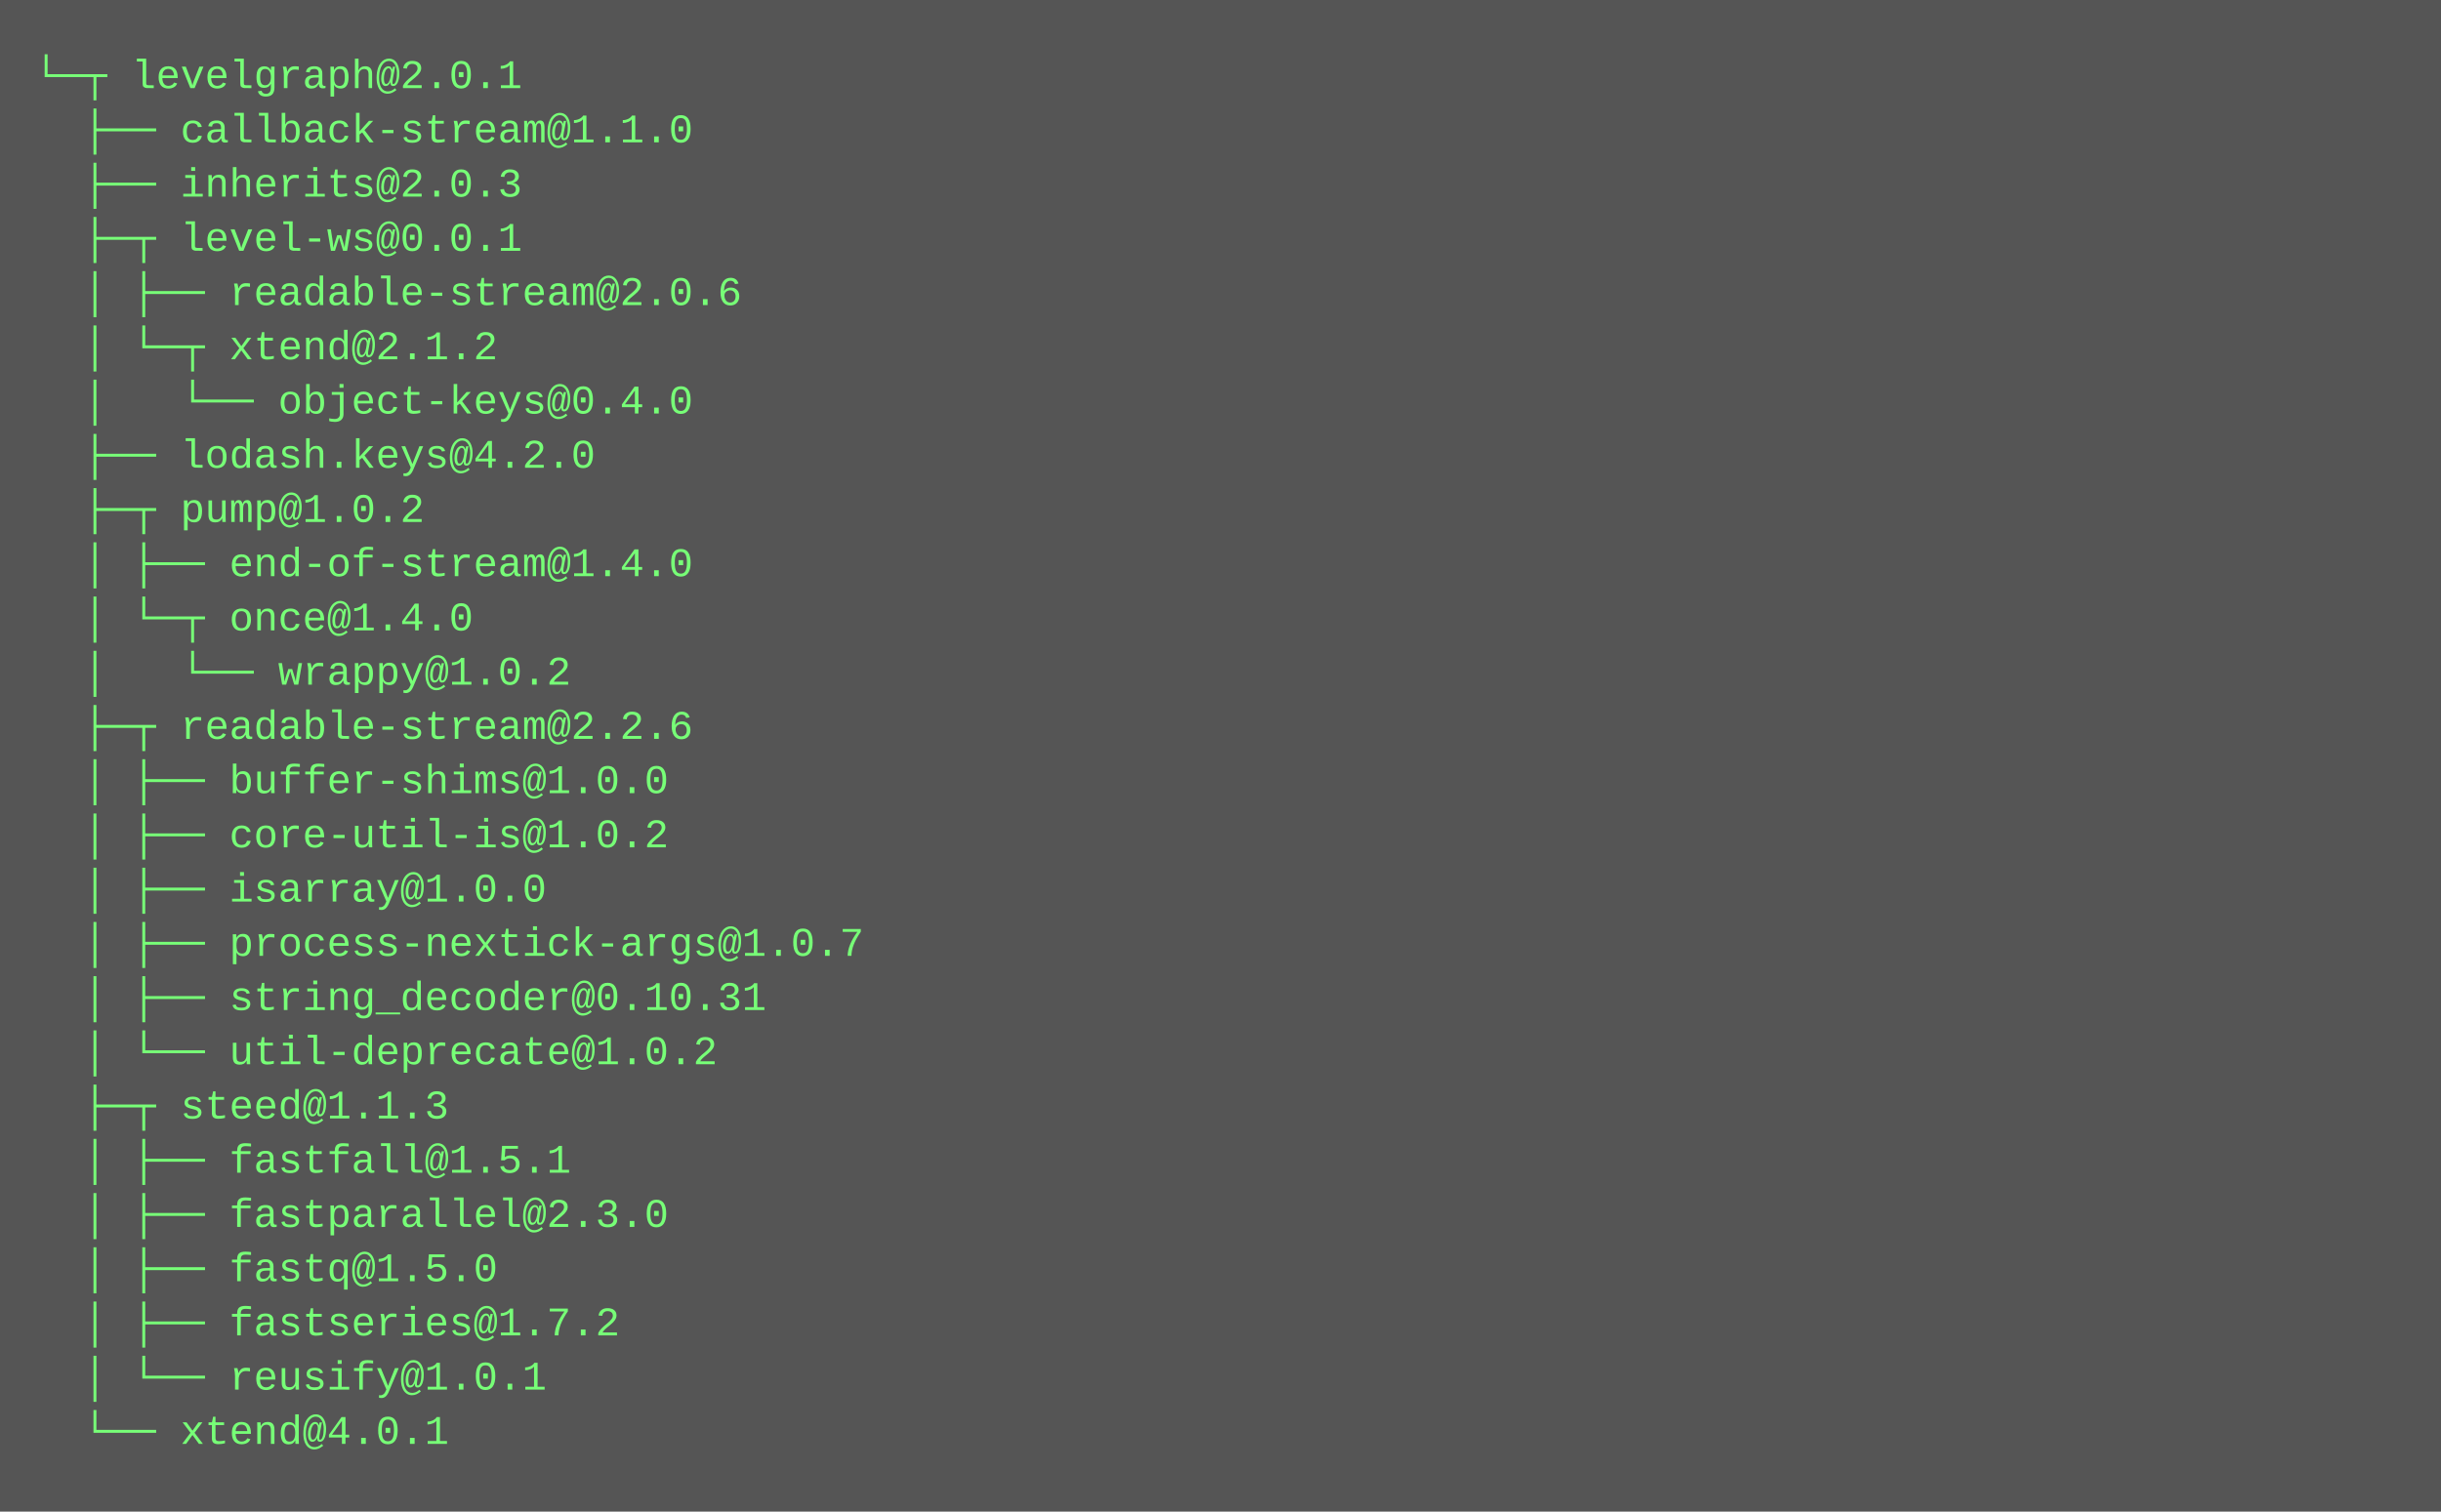
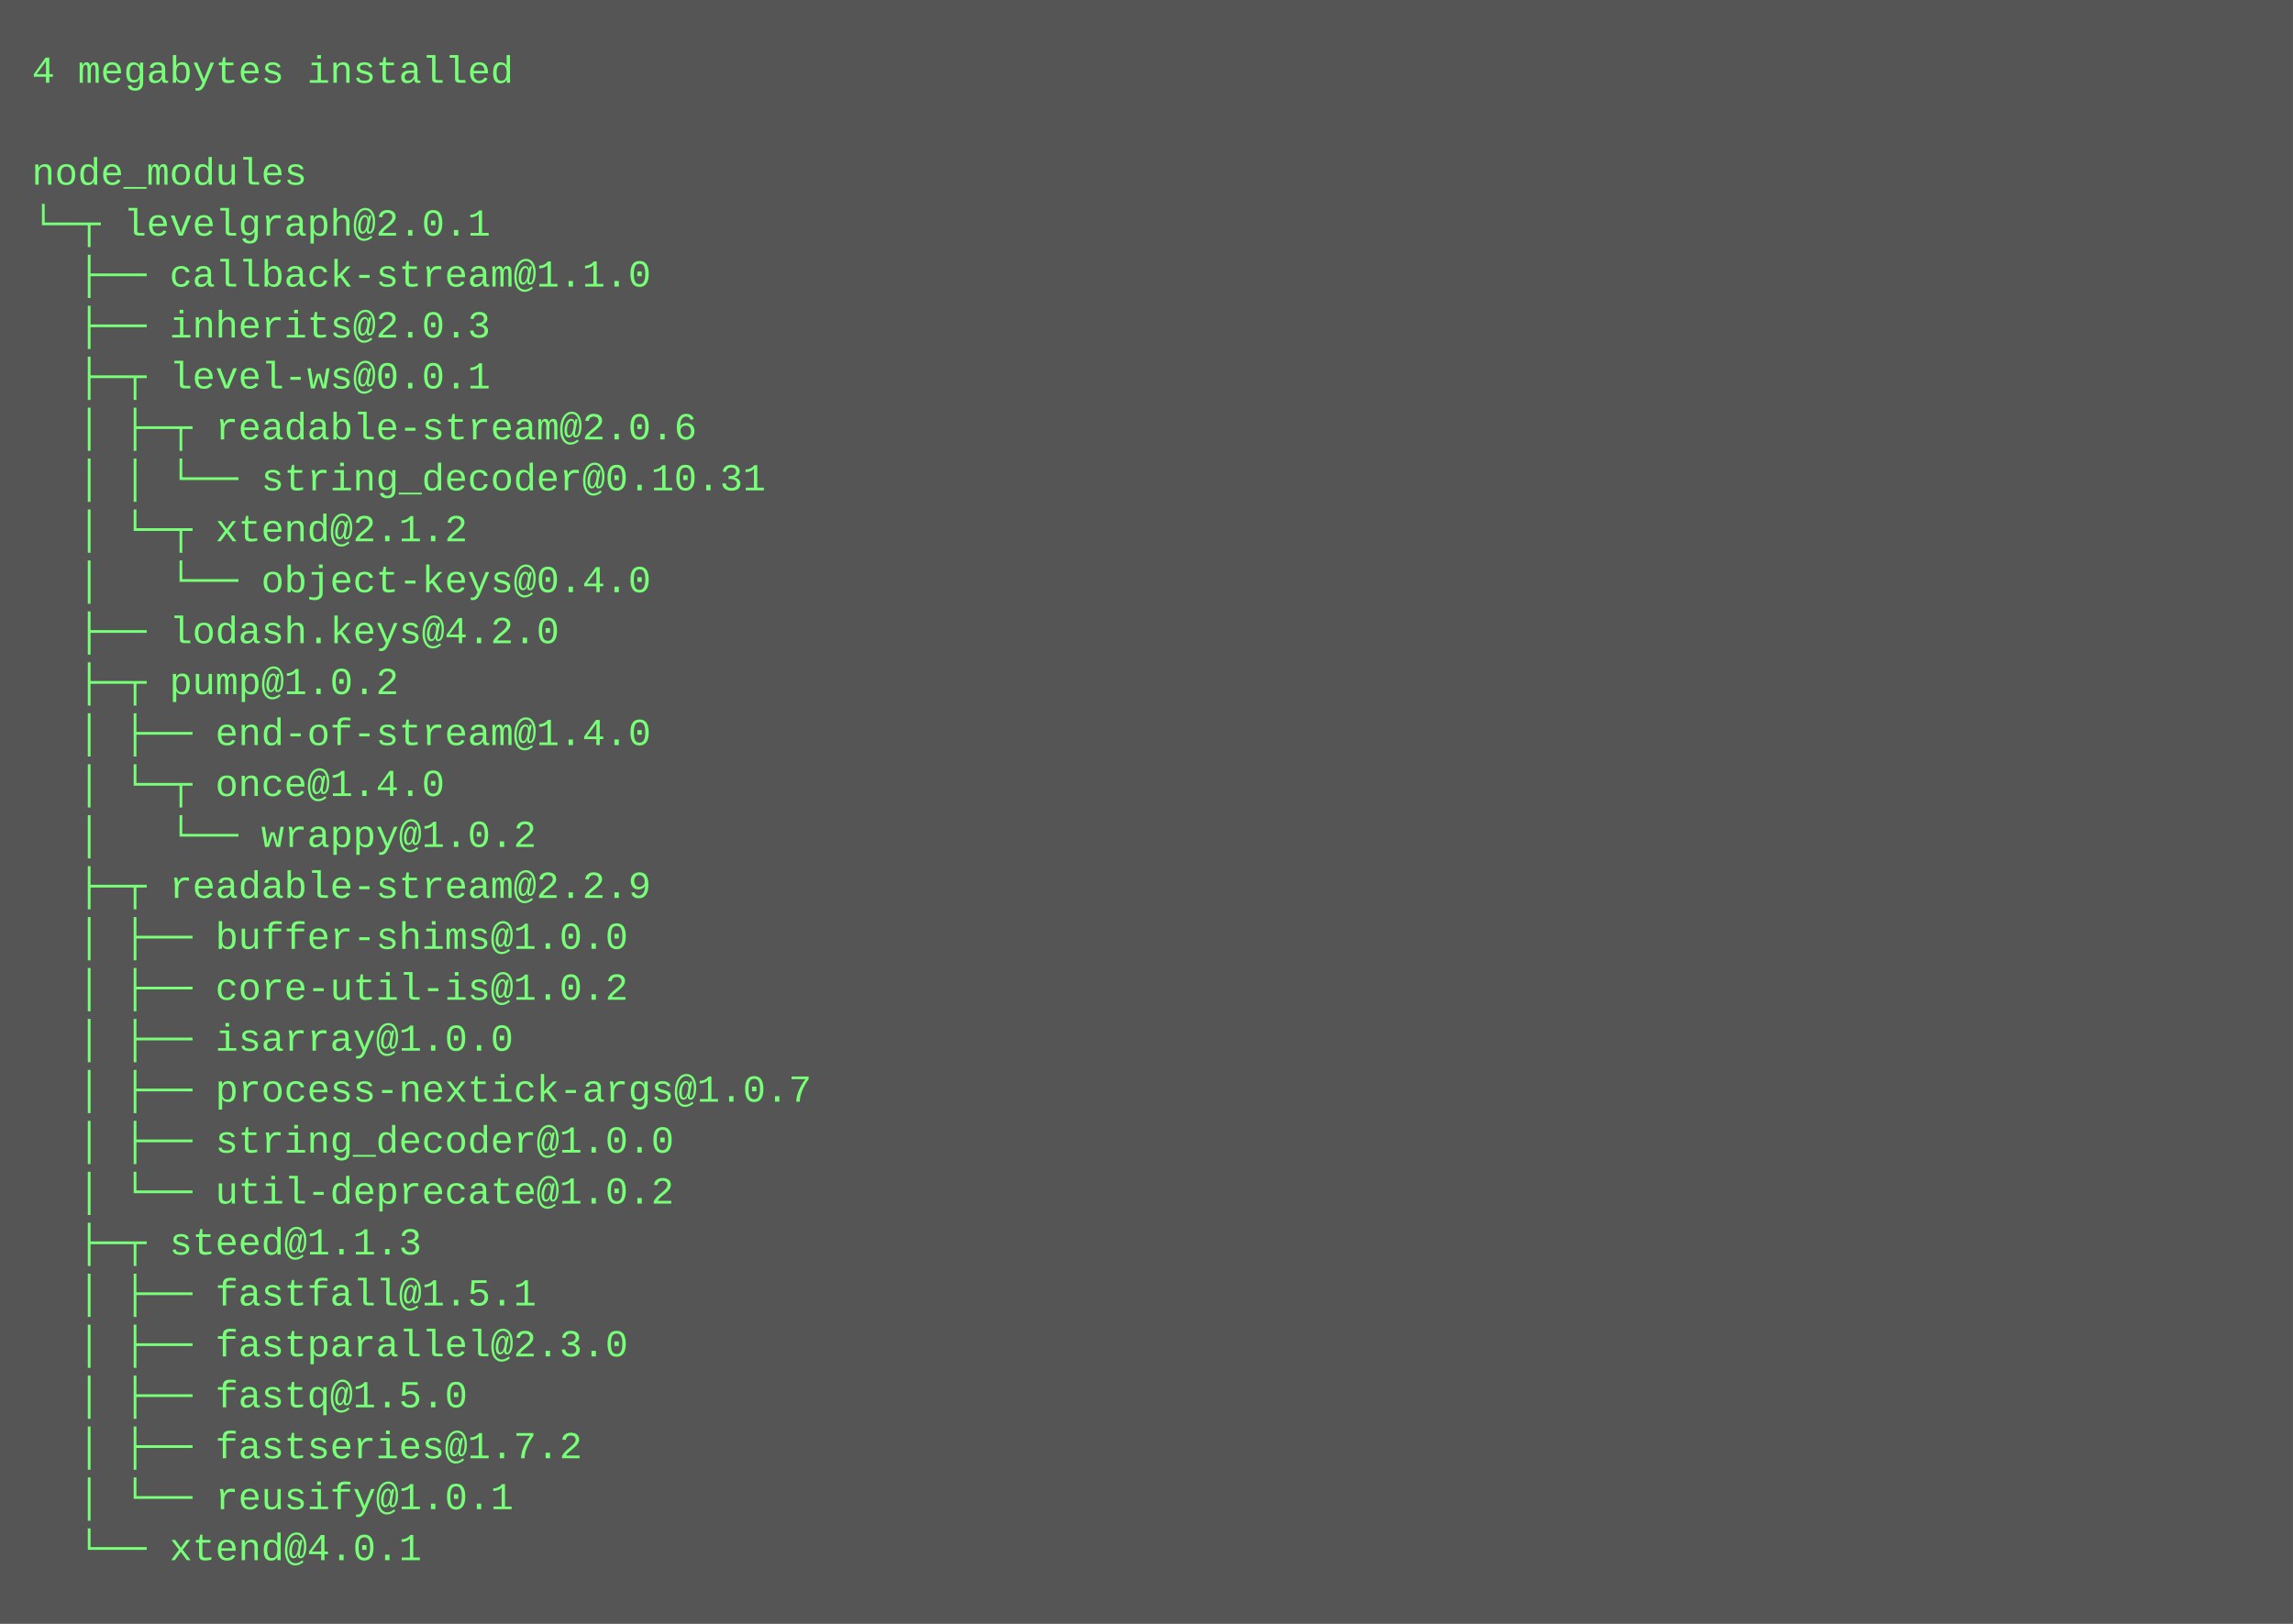
- <svg xmlns="http://www.w3.org/2000/svg" height="446" width="720">
-   <rect height="446" fill="#555" width="720" />
+ <svg xmlns="http://www.w3.org/2000/svg" height="510" width="720">
+   <rect height="510" fill="#555" width="720" />
  <text fill="#7f7" font-family="Courier New" font-size="12" xml:space="preserve">
-     <tspan x="10" y="26">└─┬ levelgraph@2.0.1 </tspan>
-     <tspan x="10" y="42">  ├── callback-stream@1.1.0 </tspan>
-     <tspan x="10" y="58">  ├── inherits@2.0.3 </tspan>
-     <tspan x="10" y="74">  ├─┬ level-ws@0.0.1 </tspan>
-     <tspan x="10" y="90">  │ ├── readable-stream@2.0.6 </tspan>
-     <tspan x="10" y="106">  │ └─┬ xtend@2.1.2 </tspan>
-     <tspan x="10" y="122">  │   └── object-keys@0.4.0 </tspan>
-     <tspan x="10" y="138">  ├── lodash.keys@4.2.0 </tspan>
-     <tspan x="10" y="154">  ├─┬ pump@1.0.2 </tspan>
-     <tspan x="10" y="170">  │ ├── end-of-stream@1.4.0 </tspan>
-     <tspan x="10" y="186">  │ └─┬ once@1.4.0 </tspan>
-     <tspan x="10" y="202">  │   └── wrappy@1.0.2 </tspan>
-     <tspan x="10" y="218">  ├─┬ readable-stream@2.2.6 </tspan>
-     <tspan x="10" y="234">  │ ├── buffer-shims@1.0.0 </tspan>
-     <tspan x="10" y="250">  │ ├── core-util-is@1.0.2 </tspan>
-     <tspan x="10" y="266">  │ ├── isarray@1.0.0 </tspan>
-     <tspan x="10" y="282">  │ ├── process-nextick-args@1.0.7 </tspan>
-     <tspan x="10" y="298">  │ ├── string_decoder@0.10.31 </tspan>
-     <tspan x="10" y="314">  │ └── util-deprecate@1.0.2 </tspan>
-     <tspan x="10" y="330">  ├─┬ steed@1.1.3 </tspan>
-     <tspan x="10" y="346">  │ ├── fastfall@1.5.1 </tspan>
-     <tspan x="10" y="362">  │ ├── fastparallel@2.3.0 </tspan>
-     <tspan x="10" y="378">  │ ├── fastq@1.5.0 </tspan>
-     <tspan x="10" y="394">  │ ├── fastseries@1.7.2 </tspan>
-     <tspan x="10" y="410">  │ └── reusify@1.0.1 </tspan>
-     <tspan x="10" y="426">  └── xtend@4.0.1</tspan>
+     <tspan x="10" y="26">4 megabytes installed</tspan>
+     <tspan x="10" y="42" />
+     <tspan x="10" y="58">node_modules</tspan>
+     <tspan x="10" y="74">└─┬ levelgraph@2.0.1 </tspan>
+     <tspan x="10" y="90">  ├── callback-stream@1.1.0 </tspan>
+     <tspan x="10" y="106">  ├── inherits@2.0.3 </tspan>
+     <tspan x="10" y="122">  ├─┬ level-ws@0.0.1 </tspan>
+     <tspan x="10" y="138">  │ ├─┬ readable-stream@2.0.6 </tspan>
+     <tspan x="10" y="154">  │ │ └── string_decoder@0.10.31 </tspan>
+     <tspan x="10" y="170">  │ └─┬ xtend@2.1.2 </tspan>
+     <tspan x="10" y="186">  │   └── object-keys@0.4.0 </tspan>
+     <tspan x="10" y="202">  ├── lodash.keys@4.2.0 </tspan>
+     <tspan x="10" y="218">  ├─┬ pump@1.0.2 </tspan>
+     <tspan x="10" y="234">  │ ├── end-of-stream@1.4.0 </tspan>
+     <tspan x="10" y="250">  │ └─┬ once@1.4.0 </tspan>
+     <tspan x="10" y="266">  │   └── wrappy@1.0.2 </tspan>
+     <tspan x="10" y="282">  ├─┬ readable-stream@2.2.9 </tspan>
+     <tspan x="10" y="298">  │ ├── buffer-shims@1.0.0 </tspan>
+     <tspan x="10" y="314">  │ ├── core-util-is@1.0.2 </tspan>
+     <tspan x="10" y="330">  │ ├── isarray@1.0.0 </tspan>
+     <tspan x="10" y="346">  │ ├── process-nextick-args@1.0.7 </tspan>
+     <tspan x="10" y="362">  │ ├── string_decoder@1.0.0 </tspan>
+     <tspan x="10" y="378">  │ └── util-deprecate@1.0.2 </tspan>
+     <tspan x="10" y="394">  ├─┬ steed@1.1.3 </tspan>
+     <tspan x="10" y="410">  │ ├── fastfall@1.5.1 </tspan>
+     <tspan x="10" y="426">  │ ├── fastparallel@2.3.0 </tspan>
+     <tspan x="10" y="442">  │ ├── fastq@1.5.0 </tspan>
+     <tspan x="10" y="458">  │ ├── fastseries@1.7.2 </tspan>
+     <tspan x="10" y="474">  │ └── reusify@1.0.1 </tspan>
+     <tspan x="10" y="490">  └── xtend@4.0.1</tspan>
  </text>
</svg>
